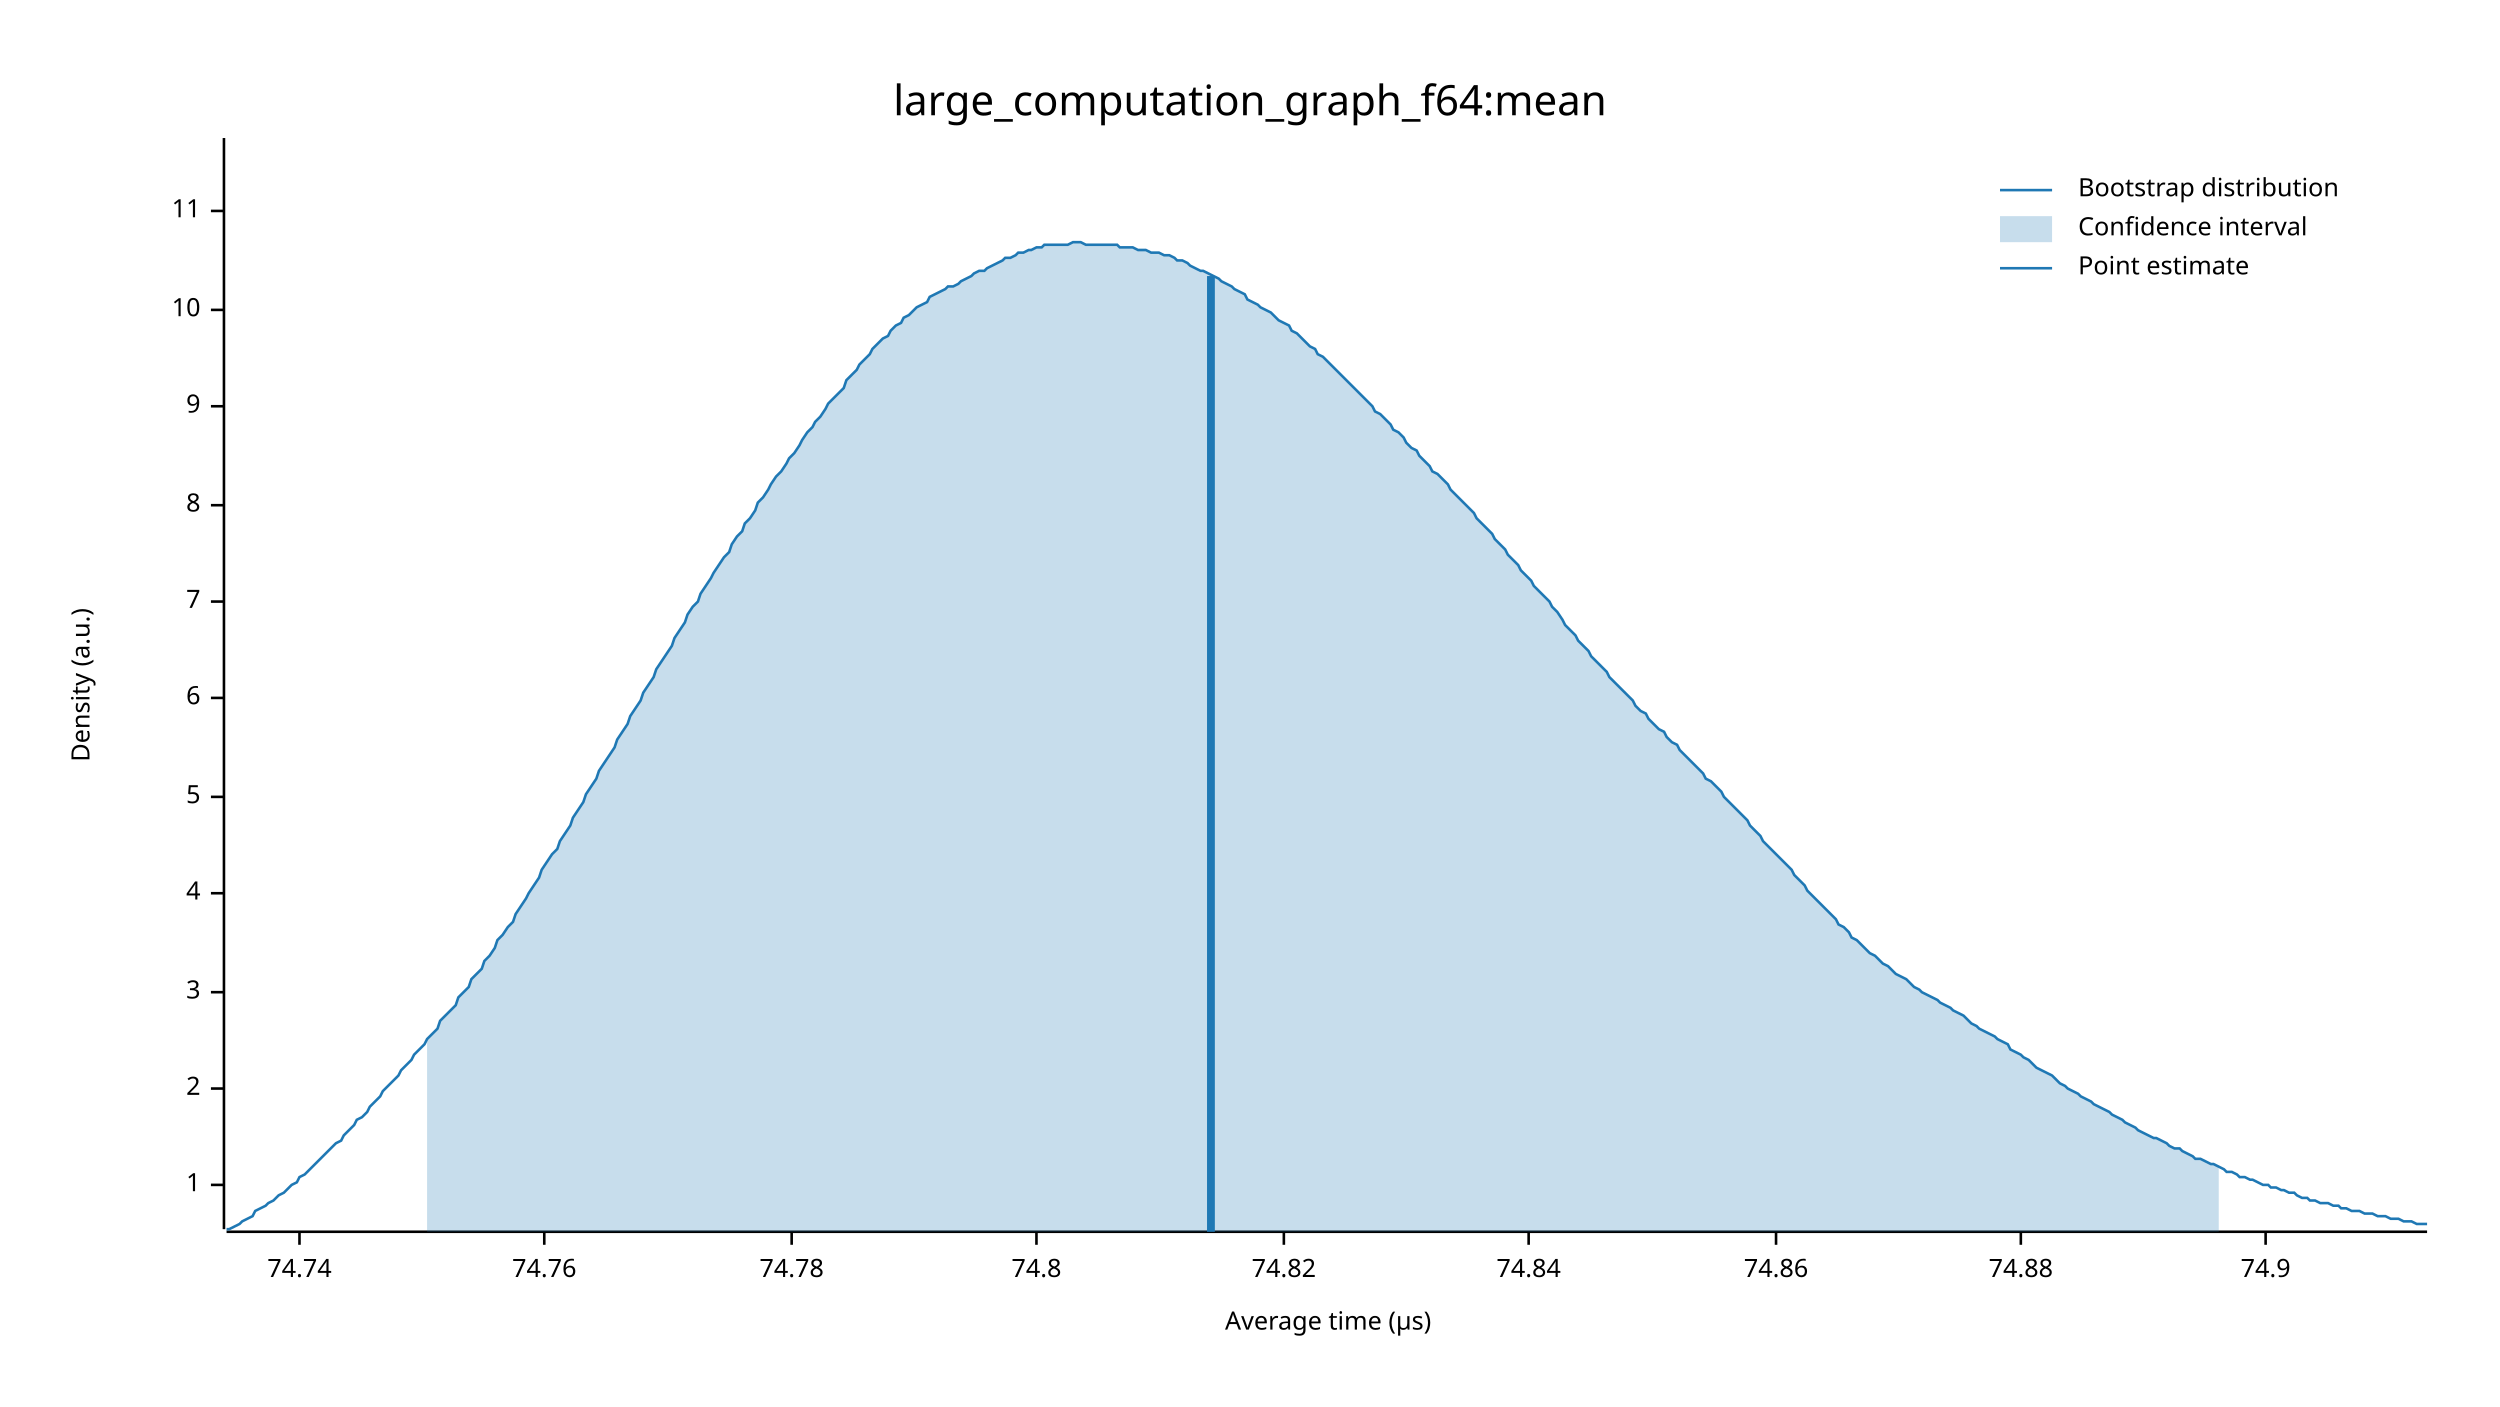
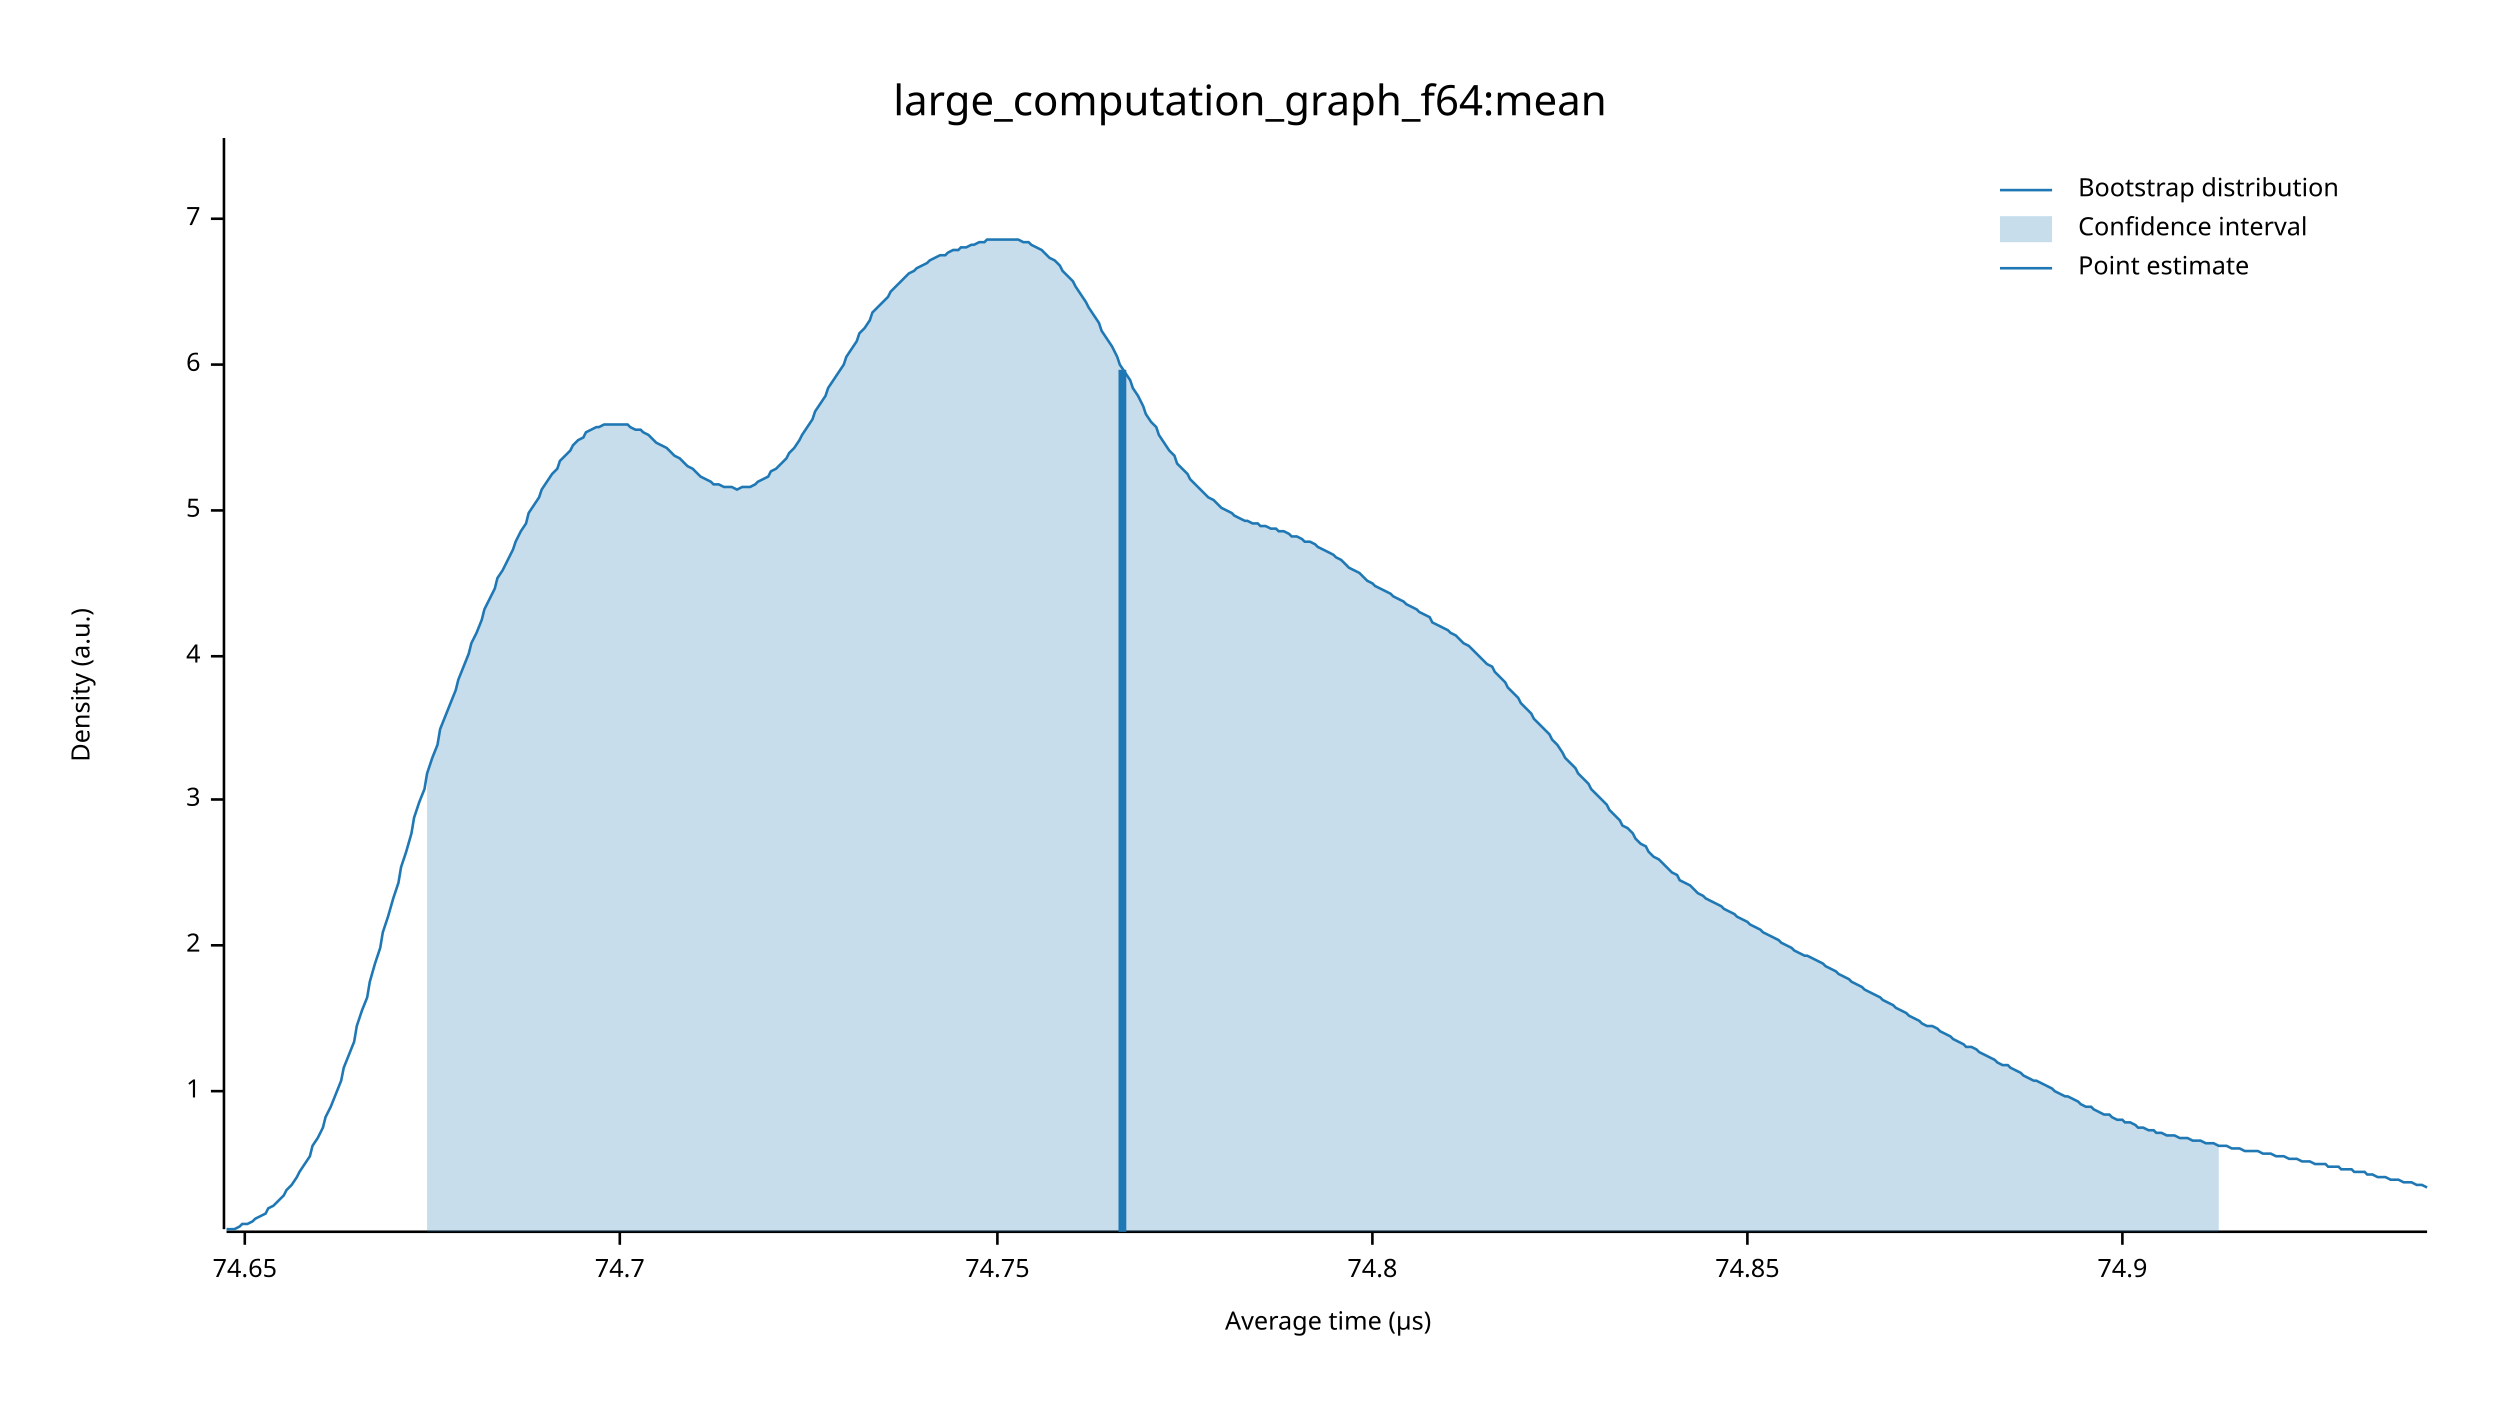
<svg xmlns="http://www.w3.org/2000/svg" width="960" height="540" viewBox="0 0 960 540">
  <text x="480" y="32" dy="0.76em" text-anchor="middle" font-family="sans-serif" font-size="16.129" opacity="1" fill="#000000">
large_computation_graph_f64:mean
</text>
  <text x="27" y="263" dy="0.76em" text-anchor="middle" font-family="sans-serif" font-size="9.677" opacity="1" fill="#000000" transform="rotate(270, 27, 263)">
Density (a.u.)
</text>
  <text x="510" y="513" dy="-0.5ex" text-anchor="middle" font-family="sans-serif" font-size="9.677" opacity="1" fill="#000000">
Average time (µs)
</text>
  <polyline fill="none" opacity="1" stroke="#000000" stroke-width="1" points="86,53 86,472 " />
-   <text x="77" y="455" dy="0.5ex" text-anchor="end" font-family="sans-serif" font-size="9.677" opacity="1" fill="#000000">
+   <text x="77" y="419" dy="0.5ex" text-anchor="end" font-family="sans-serif" font-size="9.677" opacity="1" fill="#000000">
1
</text>
-   <polyline fill="none" opacity="1" stroke="#000000" stroke-width="1" points="81,455 86,455 " />
-   <text x="77" y="418" dy="0.5ex" text-anchor="end" font-family="sans-serif" font-size="9.677" opacity="1" fill="#000000">
+   <polyline fill="none" opacity="1" stroke="#000000" stroke-width="1" points="81,419 86,419 " />
+   <text x="77" y="363" dy="0.5ex" text-anchor="end" font-family="sans-serif" font-size="9.677" opacity="1" fill="#000000">
2
</text>
-   <polyline fill="none" opacity="1" stroke="#000000" stroke-width="1" points="81,418 86,418 " />
-   <text x="77" y="381" dy="0.5ex" text-anchor="end" font-family="sans-serif" font-size="9.677" opacity="1" fill="#000000">
+   <polyline fill="none" opacity="1" stroke="#000000" stroke-width="1" points="81,363 86,363 " />
+   <text x="77" y="307" dy="0.5ex" text-anchor="end" font-family="sans-serif" font-size="9.677" opacity="1" fill="#000000">
3
</text>
-   <polyline fill="none" opacity="1" stroke="#000000" stroke-width="1" points="81,381 86,381 " />
-   <text x="77" y="343" dy="0.5ex" text-anchor="end" font-family="sans-serif" font-size="9.677" opacity="1" fill="#000000">
+   <polyline fill="none" opacity="1" stroke="#000000" stroke-width="1" points="81,307 86,307 " />
+   <text x="77" y="252" dy="0.5ex" text-anchor="end" font-family="sans-serif" font-size="9.677" opacity="1" fill="#000000">
4
</text>
-   <polyline fill="none" opacity="1" stroke="#000000" stroke-width="1" points="81,343 86,343 " />
-   <text x="77" y="306" dy="0.5ex" text-anchor="end" font-family="sans-serif" font-size="9.677" opacity="1" fill="#000000">
+   <polyline fill="none" opacity="1" stroke="#000000" stroke-width="1" points="81,252 86,252 " />
+   <text x="77" y="196" dy="0.5ex" text-anchor="end" font-family="sans-serif" font-size="9.677" opacity="1" fill="#000000">
5
</text>
-   <polyline fill="none" opacity="1" stroke="#000000" stroke-width="1" points="81,306 86,306 " />
-   <text x="77" y="268" dy="0.5ex" text-anchor="end" font-family="sans-serif" font-size="9.677" opacity="1" fill="#000000">
+   <polyline fill="none" opacity="1" stroke="#000000" stroke-width="1" points="81,196 86,196 " />
+   <text x="77" y="140" dy="0.5ex" text-anchor="end" font-family="sans-serif" font-size="9.677" opacity="1" fill="#000000">
6
</text>
-   <polyline fill="none" opacity="1" stroke="#000000" stroke-width="1" points="81,268 86,268 " />
-   <text x="77" y="231" dy="0.5ex" text-anchor="end" font-family="sans-serif" font-size="9.677" opacity="1" fill="#000000">
+   <polyline fill="none" opacity="1" stroke="#000000" stroke-width="1" points="81,140 86,140 " />
+   <text x="77" y="84" dy="0.5ex" text-anchor="end" font-family="sans-serif" font-size="9.677" opacity="1" fill="#000000">
7
</text>
-   <polyline fill="none" opacity="1" stroke="#000000" stroke-width="1" points="81,231 86,231 " />
-   <text x="77" y="194" dy="0.5ex" text-anchor="end" font-family="sans-serif" font-size="9.677" opacity="1" fill="#000000">
- 8
+   <polyline fill="none" opacity="1" stroke="#000000" stroke-width="1" points="81,84 86,84 " />
+   <polyline fill="none" opacity="1" stroke="#000000" stroke-width="1" points="87,473 932,473 " />
+   <text x="94" y="483" dy="0.76em" text-anchor="middle" font-family="sans-serif" font-size="9.677" opacity="1" fill="#000000">
+ 74.65
</text>
-   <polyline fill="none" opacity="1" stroke="#000000" stroke-width="1" points="81,194 86,194 " />
-   <text x="77" y="156" dy="0.5ex" text-anchor="end" font-family="sans-serif" font-size="9.677" opacity="1" fill="#000000">
- 9
+   <polyline fill="none" opacity="1" stroke="#000000" stroke-width="1" points="94,473 94,478 " />
+   <text x="238" y="483" dy="0.76em" text-anchor="middle" font-family="sans-serif" font-size="9.677" opacity="1" fill="#000000">
+ 74.7
</text>
-   <polyline fill="none" opacity="1" stroke="#000000" stroke-width="1" points="81,156 86,156 " />
-   <text x="77" y="119" dy="0.5ex" text-anchor="end" font-family="sans-serif" font-size="9.677" opacity="1" fill="#000000">
- 10
+   <polyline fill="none" opacity="1" stroke="#000000" stroke-width="1" points="238,473 238,478 " />
+   <text x="383" y="483" dy="0.76em" text-anchor="middle" font-family="sans-serif" font-size="9.677" opacity="1" fill="#000000">
+ 74.75
</text>
-   <polyline fill="none" opacity="1" stroke="#000000" stroke-width="1" points="81,119 86,119 " />
-   <text x="77" y="81" dy="0.5ex" text-anchor="end" font-family="sans-serif" font-size="9.677" opacity="1" fill="#000000">
- 11
- </text>
-   <polyline fill="none" opacity="1" stroke="#000000" stroke-width="1" points="81,81 86,81 " />
-   <polyline fill="none" opacity="1" stroke="#000000" stroke-width="1" points="87,473 932,473 " />
-   <text x="115" y="483" dy="0.76em" text-anchor="middle" font-family="sans-serif" font-size="9.677" opacity="1" fill="#000000">
- 74.74
- </text>
-   <polyline fill="none" opacity="1" stroke="#000000" stroke-width="1" points="115,473 115,478 " />
-   <text x="209" y="483" dy="0.76em" text-anchor="middle" font-family="sans-serif" font-size="9.677" opacity="1" fill="#000000">
- 74.76
- </text>
-   <polyline fill="none" opacity="1" stroke="#000000" stroke-width="1" points="209,473 209,478 " />
-   <text x="304" y="483" dy="0.76em" text-anchor="middle" font-family="sans-serif" font-size="9.677" opacity="1" fill="#000000">
- 74.78
- </text>
-   <polyline fill="none" opacity="1" stroke="#000000" stroke-width="1" points="304,473 304,478 " />
-   <text x="398" y="483" dy="0.76em" text-anchor="middle" font-family="sans-serif" font-size="9.677" opacity="1" fill="#000000">
+   <polyline fill="none" opacity="1" stroke="#000000" stroke-width="1" points="383,473 383,478 " />
+   <text x="527" y="483" dy="0.76em" text-anchor="middle" font-family="sans-serif" font-size="9.677" opacity="1" fill="#000000">
74.8
</text>
-   <polyline fill="none" opacity="1" stroke="#000000" stroke-width="1" points="398,473 398,478 " />
-   <text x="493" y="483" dy="0.76em" text-anchor="middle" font-family="sans-serif" font-size="9.677" opacity="1" fill="#000000">
- 74.82
+   <polyline fill="none" opacity="1" stroke="#000000" stroke-width="1" points="527,473 527,478 " />
+   <text x="671" y="483" dy="0.76em" text-anchor="middle" font-family="sans-serif" font-size="9.677" opacity="1" fill="#000000">
+ 74.85
</text>
-   <polyline fill="none" opacity="1" stroke="#000000" stroke-width="1" points="493,473 493,478 " />
-   <text x="587" y="483" dy="0.76em" text-anchor="middle" font-family="sans-serif" font-size="9.677" opacity="1" fill="#000000">
- 74.84
- </text>
-   <polyline fill="none" opacity="1" stroke="#000000" stroke-width="1" points="587,473 587,478 " />
-   <text x="682" y="483" dy="0.76em" text-anchor="middle" font-family="sans-serif" font-size="9.677" opacity="1" fill="#000000">
- 74.86
- </text>
-   <polyline fill="none" opacity="1" stroke="#000000" stroke-width="1" points="682,473 682,478 " />
-   <text x="776" y="483" dy="0.76em" text-anchor="middle" font-family="sans-serif" font-size="9.677" opacity="1" fill="#000000">
- 74.88
- </text>
-   <polyline fill="none" opacity="1" stroke="#000000" stroke-width="1" points="776,473 776,478 " />
-   <text x="870" y="483" dy="0.76em" text-anchor="middle" font-family="sans-serif" font-size="9.677" opacity="1" fill="#000000">
+   <polyline fill="none" opacity="1" stroke="#000000" stroke-width="1" points="671,473 671,478 " />
+   <text x="815" y="483" dy="0.76em" text-anchor="middle" font-family="sans-serif" font-size="9.677" opacity="1" fill="#000000">
74.9
</text>
-   <polyline fill="none" opacity="1" stroke="#000000" stroke-width="1" points="870,473 870,478 " />
-   <polyline fill="none" opacity="1" stroke="#1F78B4" stroke-width="1" points="87,472 88,472 90,471 92,470 93,469 95,468 97,467 98,465 100,464 102,463 103,462 105,461 107,459 109,458 110,457 112,455 114,454 115,452 117,451 119,449 120,448 122,446 124,444 125,443 127,441 129,439 131,438 132,436 134,434 136,432 137,430 139,429 141,427 142,425 144,423 146,421 147,419 149,417 151,415 153,413 154,411 156,409 158,407 159,405 161,403 163,401 164,399 166,397 168,395 169,392 171,390 173,388 175,386 176,383 178,381 180,379 181,376 183,374 185,372 186,369 188,367 190,364 191,361 193,359 195,356 197,354 198,351 200,348 202,345 203,343 205,340 207,337 208,334 210,331 212,328 214,326 215,323 217,320 219,317 220,314 222,311 224,308 225,305 227,302 229,299 230,296 232,293 234,290 236,287 237,284 239,281 241,278 242,275 244,272 246,269 247,266 249,263 251,260 252,257 254,254 256,251 258,248 259,245 261,242 263,239 264,236 266,233 268,231 269,228 271,225 273,222 274,220 276,217 278,214 280,212 281,209 283,206 285,204 286,201 288,199 290,196 291,193 293,191 295,188 296,186 298,183 300,181 302,178 303,176 305,174 307,171 308,169 310,166 312,164 313,162 315,160 317,157 318,155 320,153 322,151 324,149 325,146 327,144 329,142 330,140 332,138 334,136 335,134 337,132 339,130 341,129 342,127 344,125 346,124 347,122 349,121 351,119 352,118 354,117 356,116 357,114 359,113 361,112 363,111 364,110 366,110 368,109 369,108 371,107 373,106 374,105 376,104 378,104 379,103 381,102 383,101 385,100 386,99 388,99 390,98 391,97 393,97 395,96 396,96 398,95 400,95 401,94 403,94 405,94 407,94 408,94 410,94 412,93 413,93 415,93 417,94 418,94 420,94 422,94 423,94 425,94 427,94 429,94 430,95 432,95 434,95 435,95 437,96 439,96 440,96 442,97 444,97 445,97 447,98 449,98 451,99 452,100 454,100 456,101 457,102 459,103 461,104 462,104 464,105 466,106 468,107 469,108 471,109 473,110 474,111 476,112 478,113 479,115 481,116 483,117 484,118 486,119 488,120 490,122 491,123 493,124 495,125 496,127 498,128 500,130 501,131 503,133 505,134 506,136 508,137 510,139 512,141 513,142 515,144 517,146 518,147 520,149 522,151 523,152 525,154 527,156 528,158 530,159 532,161 534,163 535,165 537,166 539,168 540,170 542,172 544,173 545,175 547,177 549,179 550,181 552,182 554,184 556,186 557,188 559,190 561,192 562,193 564,195 566,197 567,199 569,201 571,203 573,205 574,207 576,209 578,211 579,213 581,215 583,217 584,219 586,221 588,223 589,225 591,227 593,229 595,231 596,233 598,235 600,238 601,240 603,242 605,244 606,246 608,248 610,250 611,252 613,254 615,256 617,258 618,260 620,262 622,264 623,265 625,267 627,269 628,271 630,273 632,274 633,276 635,278 637,280 639,281 640,283 642,285 644,286 645,288 647,290 649,292 650,293 652,295 654,297 655,299 657,300 659,302 661,304 662,306 664,308 666,310 667,311 669,313 671,315 672,317 674,319 676,321 677,323 679,325 681,327 683,329 684,330 686,332 688,334 689,336 691,338 693,340 694,342 696,344 698,346 700,348 701,349 703,351 705,353 706,355 708,356 710,358 711,360 713,361 715,363 716,364 718,366 720,367 722,369 723,370 725,371 727,373 728,374 730,375 732,376 733,377 735,379 737,380 738,381 740,382 742,383 744,384 745,385 747,386 749,387 750,388 752,389 754,390 755,391 757,393 759,394 760,395 762,396 764,397 766,398 767,399 769,400 771,401 772,403 774,404 776,405 777,406 779,407 781,409 782,410 784,411 786,412 788,413 789,414 791,416 793,417 794,418 796,419 798,420 799,421 801,422 803,423 804,424 806,425 808,426 810,427 811,428 813,429 815,430 816,431 818,432 820,433 821,434 823,435 825,436 827,437 828,437 830,438 832,439 833,440 835,441 837,441 838,442 840,443 842,444 843,445 845,445 847,446 849,447 850,447 852,448 854,449 855,450 857,450 859,451 860,452 862,452 864,453 865,453 867,454 869,455 871,455 872,456 874,456 876,457 877,457 879,458 881,458 882,459 884,460 886,460 887,461 889,461 891,462 893,462 894,462 896,463 898,463 899,464 901,464 903,465 904,465 906,465 908,466 909,466 911,466 913,467 915,467 916,467 918,468 920,468 921,468 923,469 925,469 926,469 928,470 930,470 932,470 " />
-   <polygon opacity="0.25" fill="#1F78B4" points="164,399 166,397 168,395 169,392 171,390 173,388 175,386 176,383 178,381 180,379 181,376 183,374 185,372 186,369 188,367 190,364 191,361 193,359 195,356 197,354 198,351 200,348 202,345 203,343 205,340 207,337 208,334 210,331 212,328 214,326 215,323 217,320 219,317 220,314 222,311 224,308 225,305 227,302 229,299 230,296 232,293 234,290 236,287 237,284 239,281 241,278 242,275 244,272 246,269 247,266 249,263 251,260 252,257 254,254 256,251 258,248 259,245 261,242 263,239 264,236 266,233 268,231 269,228 271,225 273,222 274,220 276,217 278,214 280,212 281,209 283,206 285,204 286,201 288,199 290,196 291,193 293,191 295,188 296,186 298,183 300,181 302,178 303,176 305,174 307,171 308,169 310,166 312,164 313,162 315,160 317,157 318,155 320,153 322,151 324,149 325,146 327,144 329,142 330,140 332,138 334,136 335,134 337,132 339,130 341,129 342,127 344,125 346,124 347,122 349,121 351,119 352,118 354,117 356,116 357,114 359,113 361,112 363,111 364,110 366,110 368,109 369,108 371,107 373,106 374,105 376,104 378,104 379,103 381,102 383,101 385,100 386,99 388,99 390,98 391,97 393,97 395,96 396,96 398,95 400,95 401,94 403,94 405,94 407,94 408,94 410,94 412,93 413,93 415,93 417,94 418,94 420,94 422,94 423,94 425,94 427,94 429,94 430,95 432,95 434,95 435,95 437,96 439,96 440,96 442,97 444,97 445,97 447,98 449,98 451,99 452,100 454,100 456,101 457,102 459,103 461,104 462,104 464,105 466,106 468,107 469,108 471,109 473,110 474,111 476,112 478,113 479,115 481,116 483,117 484,118 486,119 488,120 490,122 491,123 493,124 495,125 496,127 498,128 500,130 501,131 503,133 505,134 506,136 508,137 510,139 512,141 513,142 515,144 517,146 518,147 520,149 522,151 523,152 525,154 527,156 528,158 530,159 532,161 534,163 535,165 537,166 539,168 540,170 542,172 544,173 545,175 547,177 549,179 550,181 552,182 554,184 556,186 557,188 559,190 561,192 562,193 564,195 566,197 567,199 569,201 571,203 573,205 574,207 576,209 578,211 579,213 581,215 583,217 584,219 586,221 588,223 589,225 591,227 593,229 595,231 596,233 598,235 600,238 601,240 603,242 605,244 606,246 608,248 610,250 611,252 613,254 615,256 617,258 618,260 620,262 622,264 623,265 625,267 627,269 628,271 630,273 632,274 633,276 635,278 637,280 639,281 640,283 642,285 644,286 645,288 647,290 649,292 650,293 652,295 654,297 655,299 657,300 659,302 661,304 662,306 664,308 666,310 667,311 669,313 671,315 672,317 674,319 676,321 677,323 679,325 681,327 683,329 684,330 686,332 688,334 689,336 691,338 693,340 694,342 696,344 698,346 700,348 701,349 703,351 705,353 706,355 708,356 710,358 711,360 713,361 715,363 716,364 718,366 720,367 722,369 723,370 725,371 727,373 728,374 730,375 732,376 733,377 735,379 737,380 738,381 740,382 742,383 744,384 745,385 747,386 749,387 750,388 752,389 754,390 755,391 757,393 759,394 760,395 762,396 764,397 766,398 767,399 769,400 771,401 772,403 774,404 776,405 777,406 779,407 781,409 782,410 784,411 786,412 788,413 789,414 791,416 793,417 794,418 796,419 798,420 799,421 801,422 803,423 804,424 806,425 808,426 810,427 811,428 813,429 815,430 816,431 818,432 820,433 821,434 823,435 825,436 827,437 828,437 830,438 832,439 833,440 835,441 837,441 838,442 840,443 842,444 843,445 845,445 847,446 849,447 850,447 852,448 852,473 164,473 " />
-   <polyline fill="none" opacity="1" stroke="#1F78B4" stroke-width="3" points="465,473 465,106 " />
+   <polyline fill="none" opacity="1" stroke="#000000" stroke-width="1" points="815,473 815,478 " />
+   <polyline fill="none" opacity="1" stroke="#1F78B4" stroke-width="1" points="87,472 88,472 90,472 92,471 93,470 95,470 97,469 98,468 100,467 102,466 103,464 105,463 107,461 109,459 110,457 112,455 114,452 115,450 117,447 119,444 120,440 122,437 124,433 125,429 127,425 129,420 131,415 132,410 134,405 136,400 137,394 139,388 141,383 142,377 144,370 146,364 147,358 149,352 151,345 153,339 154,333 156,327 158,320 159,314 161,308 163,303 164,297 166,291 168,286 169,280 171,275 173,270 175,265 176,261 178,256 180,251 181,247 183,243 185,238 186,234 188,230 190,226 191,222 193,219 195,215 197,211 198,208 200,204 202,201 203,197 205,194 207,191 208,188 210,185 212,182 214,180 215,177 217,175 219,173 220,171 222,169 224,168 225,166 227,165 229,164 230,164 232,163 234,163 236,163 237,163 239,163 241,163 242,164 244,165 246,165 247,166 249,167 251,169 252,170 254,171 256,172 258,174 259,175 261,176 263,178 264,179 266,180 268,182 269,183 271,184 273,185 274,186 276,186 278,187 280,187 281,187 283,188 285,187 286,187 288,187 290,186 291,185 293,184 295,183 296,181 298,180 300,178 302,176 303,174 305,172 307,169 308,167 310,164 312,161 313,158 315,155 317,152 318,149 320,146 322,143 324,140 325,137 327,134 329,131 330,128 332,126 334,123 335,120 337,118 339,116 341,114 342,112 344,110 346,108 347,107 349,105 351,104 352,103 354,102 356,101 357,100 359,99 361,98 363,98 364,97 366,96 368,96 369,95 371,95 373,94 374,94 376,93 378,93 379,92 381,92 383,92 385,92 386,92 388,92 390,92 391,92 393,93 395,93 396,94 398,95 400,96 401,97 403,99 405,100 407,102 408,104 410,106 412,108 413,110 415,113 417,116 418,118 420,121 422,124 423,127 425,130 427,133 429,137 430,140 432,143 434,146 435,149 437,152 439,156 440,159 442,162 444,164 445,167 447,170 449,173 451,175 452,178 454,180 456,182 457,184 459,186 461,188 462,189 464,191 466,192 468,194 469,195 471,196 473,197 474,198 476,199 478,200 479,200 481,201 483,201 484,202 486,202 488,203 490,203 491,204 493,204 495,205 496,206 498,206 500,207 501,208 503,208 505,209 506,210 508,211 510,212 512,213 513,214 515,215 517,217 518,218 520,219 522,220 523,221 525,223 527,224 528,225 530,226 532,227 534,228 535,229 537,230 539,231 540,232 542,233 544,234 545,235 547,236 549,237 550,239 552,240 554,241 556,242 557,243 559,244 561,246 562,247 564,248 566,250 567,251 569,253 571,255 573,256 574,258 576,260 578,262 579,264 581,266 583,268 584,270 586,272 588,274 589,276 591,278 593,280 595,282 596,284 598,286 600,289 601,291 603,293 605,295 606,297 608,299 610,301 611,303 613,305 615,307 617,309 618,311 620,313 622,315 623,317 625,318 627,320 628,322 630,324 632,325 633,327 635,329 637,330 639,332 640,333 642,335 644,336 645,338 647,339 649,340 650,341 652,343 654,344 655,345 657,346 659,347 661,348 662,349 664,350 666,351 667,352 669,353 671,354 672,355 674,356 676,357 677,358 679,359 681,360 683,361 684,362 686,363 688,364 689,365 691,366 693,367 694,367 696,368 698,369 700,370 701,371 703,372 705,373 706,374 708,375 710,376 711,377 713,378 715,379 716,380 718,381 720,382 722,383 723,384 725,385 727,386 728,387 730,388 732,389 733,390 735,391 737,392 738,393 740,394 742,394 744,395 745,396 747,397 749,398 750,399 752,400 754,401 755,402 757,402 759,403 760,404 762,405 764,406 766,407 767,408 769,409 771,409 772,410 774,411 776,412 777,413 779,414 781,415 782,415 784,416 786,417 788,418 789,419 791,420 793,421 794,421 796,422 798,423 799,424 801,425 803,425 804,426 806,427 808,428 810,428 811,429 813,430 815,430 816,431 818,431 820,432 821,433 823,433 825,434 827,434 828,435 830,435 832,436 833,436 835,436 837,437 838,437 840,437 842,438 843,438 845,438 847,439 849,439 850,439 852,440 854,440 855,440 857,441 859,441 860,441 862,442 864,442 865,442 867,442 869,443 871,443 872,443 874,444 876,444 877,444 879,445 881,445 882,445 884,446 886,446 887,446 889,447 891,447 893,447 894,448 896,448 898,448 899,449 901,449 903,449 904,450 906,450 908,450 909,451 911,451 913,452 915,452 916,452 918,453 920,453 921,453 923,454 925,454 926,454 928,455 930,455 932,456 " />
+   <polygon opacity="0.25" fill="#1F78B4" points="164,297 166,291 168,286 169,280 171,275 173,270 175,265 176,261 178,256 180,251 181,247 183,243 185,238 186,234 188,230 190,226 191,222 193,219 195,215 197,211 198,208 200,204 202,201 203,197 205,194 207,191 208,188 210,185 212,182 214,180 215,177 217,175 219,173 220,171 222,169 224,168 225,166 227,165 229,164 230,164 232,163 234,163 236,163 237,163 239,163 241,163 242,164 244,165 246,165 247,166 249,167 251,169 252,170 254,171 256,172 258,174 259,175 261,176 263,178 264,179 266,180 268,182 269,183 271,184 273,185 274,186 276,186 278,187 280,187 281,187 283,188 285,187 286,187 288,187 290,186 291,185 293,184 295,183 296,181 298,180 300,178 302,176 303,174 305,172 307,169 308,167 310,164 312,161 313,158 315,155 317,152 318,149 320,146 322,143 324,140 325,137 327,134 329,131 330,128 332,126 334,123 335,120 337,118 339,116 341,114 342,112 344,110 346,108 347,107 349,105 351,104 352,103 354,102 356,101 357,100 359,99 361,98 363,98 364,97 366,96 368,96 369,95 371,95 373,94 374,94 376,93 378,93 379,92 381,92 383,92 385,92 386,92 388,92 390,92 391,92 393,93 395,93 396,94 398,95 400,96 401,97 403,99 405,100 407,102 408,104 410,106 412,108 413,110 415,113 417,116 418,118 420,121 422,124 423,127 425,130 427,133 429,137 430,140 432,143 434,146 435,149 437,152 439,156 440,159 442,162 444,164 445,167 447,170 449,173 451,175 452,178 454,180 456,182 457,184 459,186 461,188 462,189 464,191 466,192 468,194 469,195 471,196 473,197 474,198 476,199 478,200 479,200 481,201 483,201 484,202 486,202 488,203 490,203 491,204 493,204 495,205 496,206 498,206 500,207 501,208 503,208 505,209 506,210 508,211 510,212 512,213 513,214 515,215 517,217 518,218 520,219 522,220 523,221 525,223 527,224 528,225 530,226 532,227 534,228 535,229 537,230 539,231 540,232 542,233 544,234 545,235 547,236 549,237 550,239 552,240 554,241 556,242 557,243 559,244 561,246 562,247 564,248 566,250 567,251 569,253 571,255 573,256 574,258 576,260 578,262 579,264 581,266 583,268 584,270 586,272 588,274 589,276 591,278 593,280 595,282 596,284 598,286 600,289 601,291 603,293 605,295 606,297 608,299 610,301 611,303 613,305 615,307 617,309 618,311 620,313 622,315 623,317 625,318 627,320 628,322 630,324 632,325 633,327 635,329 637,330 639,332 640,333 642,335 644,336 645,338 647,339 649,340 650,341 652,343 654,344 655,345 657,346 659,347 661,348 662,349 664,350 666,351 667,352 669,353 671,354 672,355 674,356 676,357 677,358 679,359 681,360 683,361 684,362 686,363 688,364 689,365 691,366 693,367 694,367 696,368 698,369 700,370 701,371 703,372 705,373 706,374 708,375 710,376 711,377 713,378 715,379 716,380 718,381 720,382 722,383 723,384 725,385 727,386 728,387 730,388 732,389 733,390 735,391 737,392 738,393 740,394 742,394 744,395 745,396 747,397 749,398 750,399 752,400 754,401 755,402 757,402 759,403 760,404 762,405 764,406 766,407 767,408 769,409 771,409 772,410 774,411 776,412 777,413 779,414 781,415 782,415 784,416 786,417 788,418 789,419 791,420 793,421 794,421 796,422 798,423 799,424 801,425 803,425 804,426 806,427 808,428 810,428 811,429 813,430 815,430 816,431 818,431 820,432 821,433 823,433 825,434 827,434 828,435 830,435 832,436 833,436 835,436 837,437 838,437 840,437 842,438 843,438 845,438 847,439 849,439 850,439 852,440 852,473 164,473 " />
+   <polyline fill="none" opacity="1" stroke="#1F78B4" stroke-width="3" points="431,473 431,142 " />
  <text x="798" y="68" dy="0.76em" text-anchor="start" font-family="sans-serif" font-size="9.677" opacity="1" fill="#000000">
Bootstrap distribution
</text>
  <text x="798" y="83" dy="0.76em" text-anchor="start" font-family="sans-serif" font-size="9.677" opacity="1" fill="#000000">
Confidence interval
</text>
  <text x="798" y="98" dy="0.76em" text-anchor="start" font-family="sans-serif" font-size="9.677" opacity="1" fill="#000000">
Point estimate
</text>
  <polyline fill="none" opacity="1" stroke="#1F78B4" stroke-width="1" points="768,73 788,73 " />
  <rect x="768" y="83" width="20" height="10" opacity="0.25" fill="#1F78B4" stroke="none" />
  <polyline fill="none" opacity="1" stroke="#1F78B4" stroke-width="1" points="768,103 788,103 " />
</svg>
